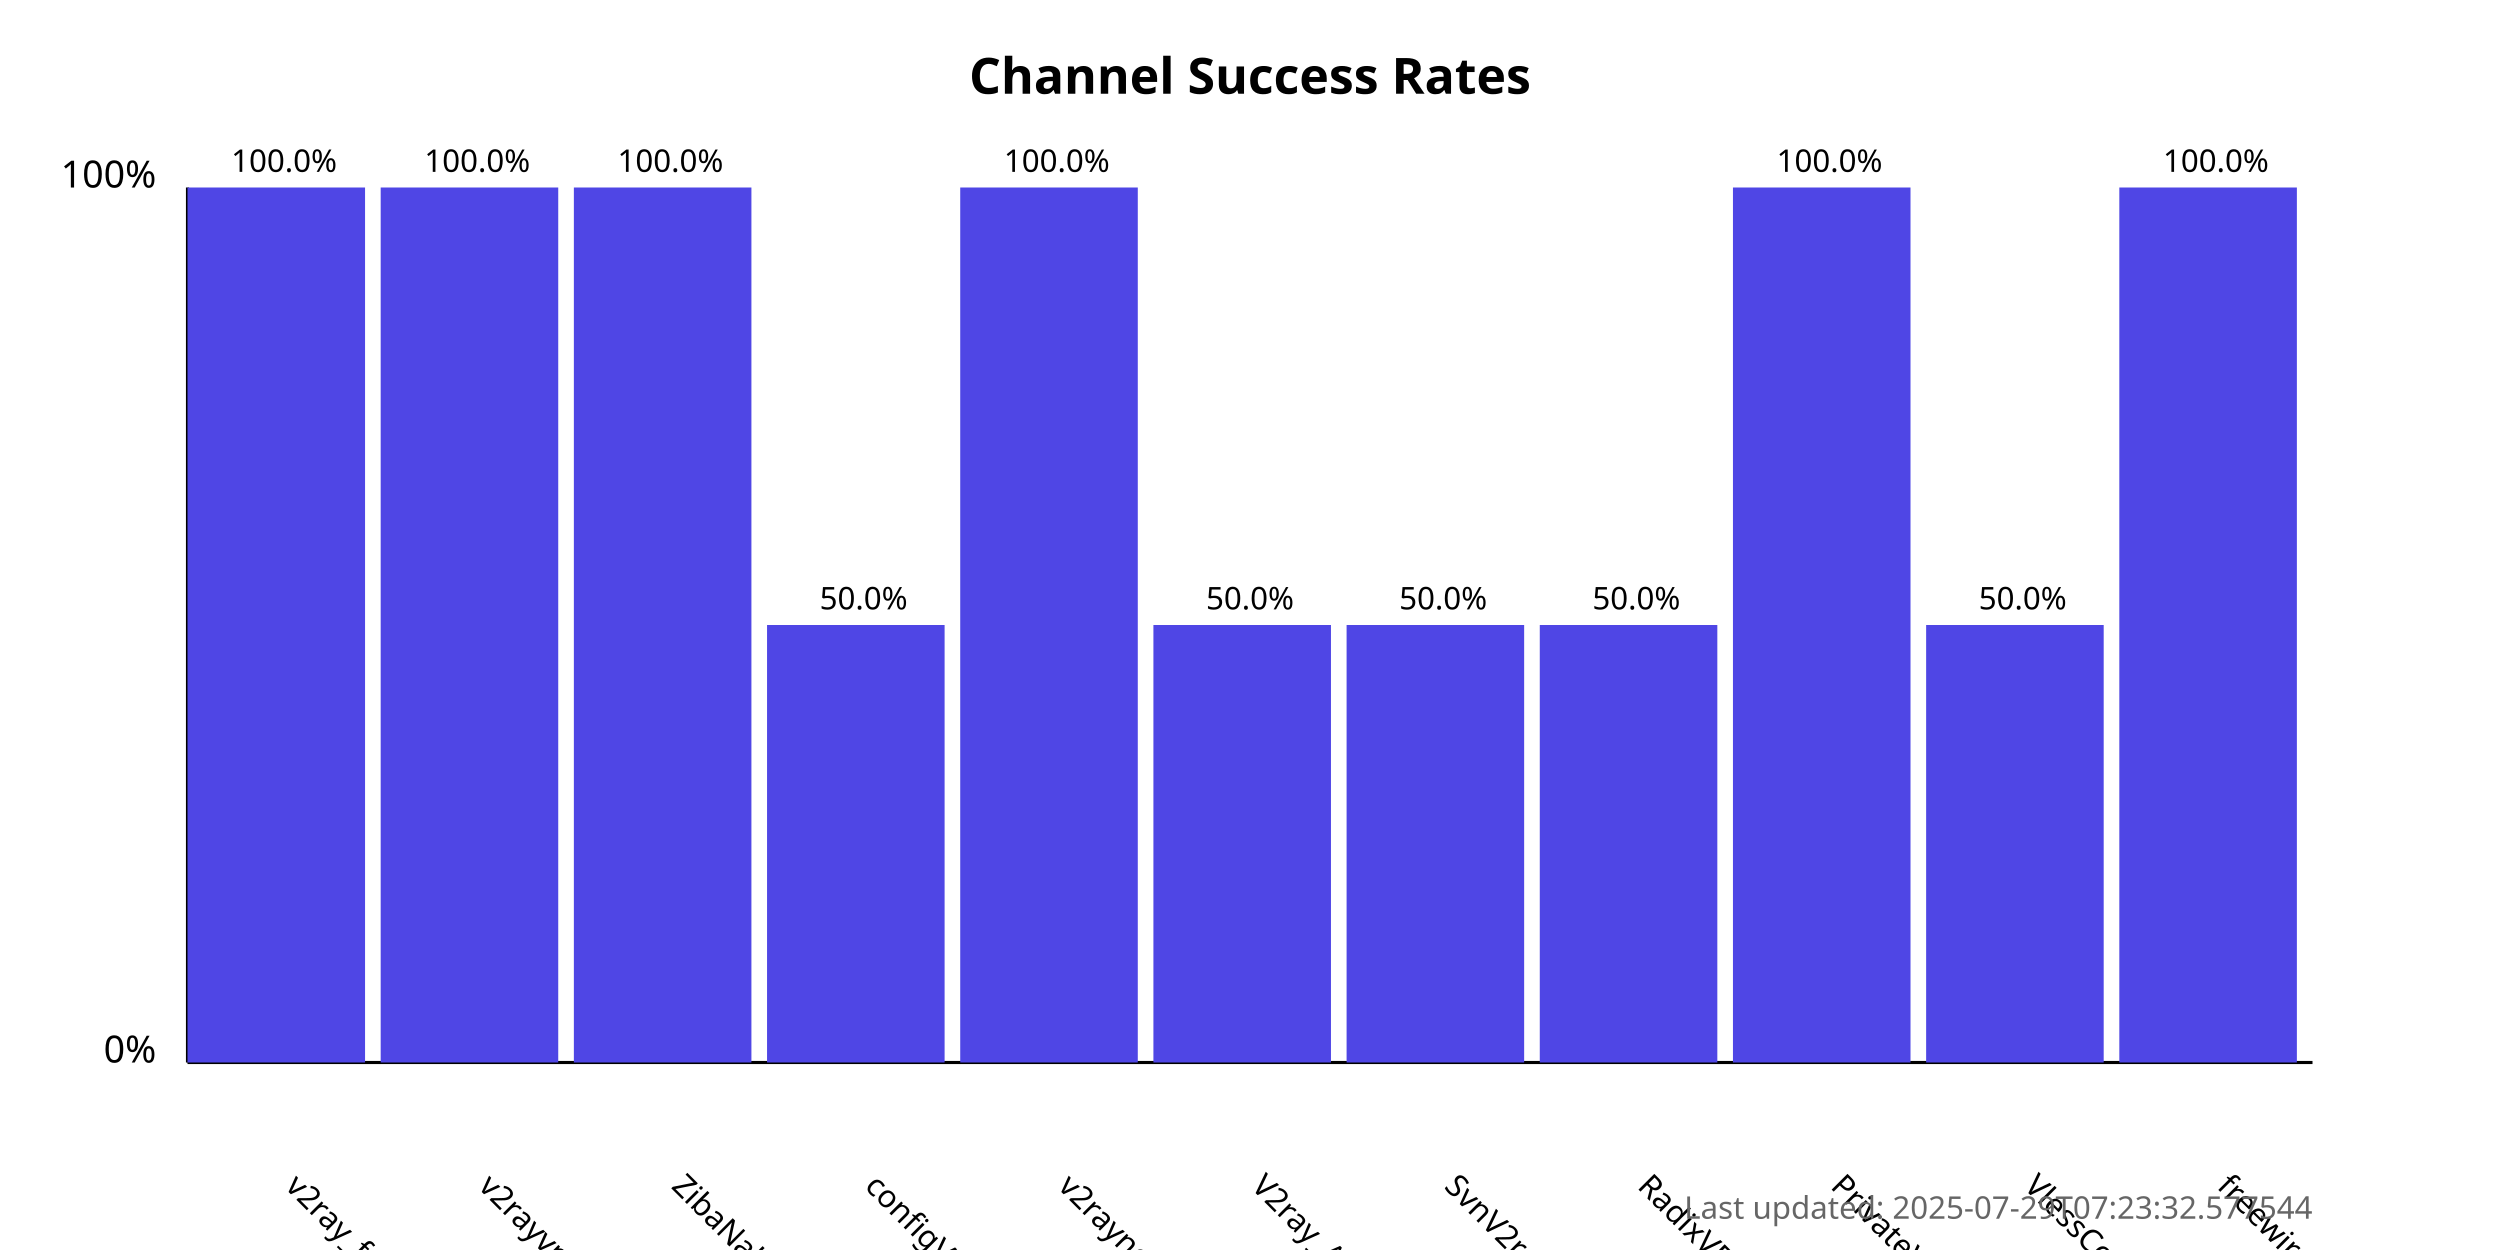
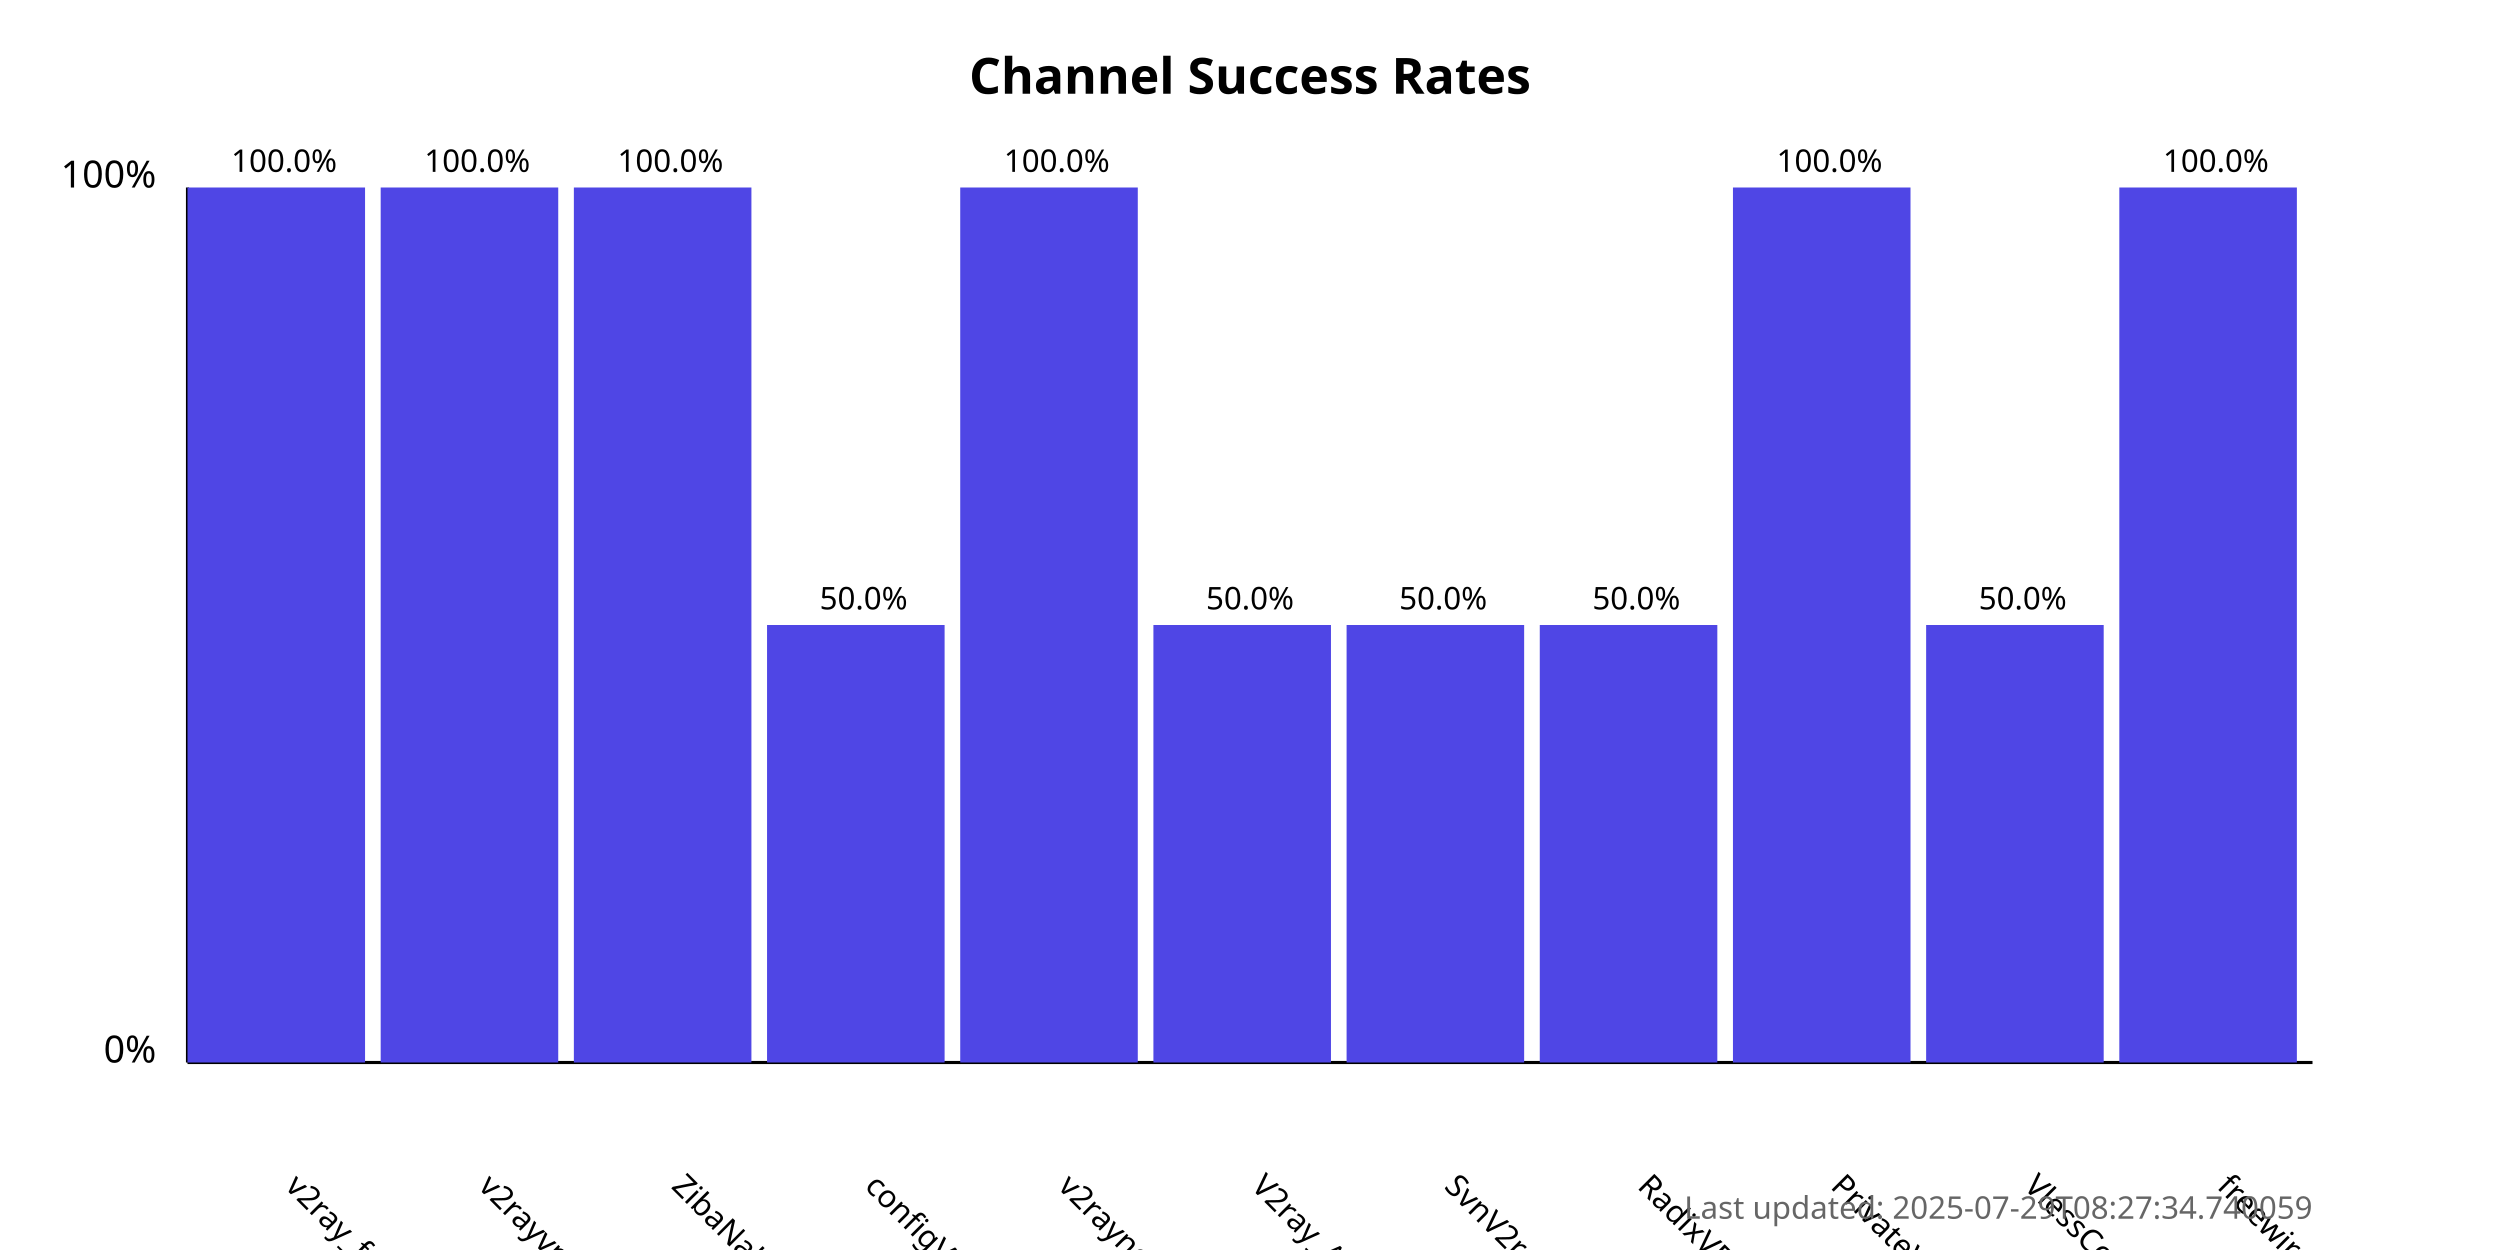
<svg xmlns="http://www.w3.org/2000/svg" width="800" height="400">
  <style>
            .chart-title { font: bold 16px sans-serif; }
            .axis-label { font: 12px sans-serif; }
            .tick-label { font: 10px sans-serif; }
            .bar { fill: #4f46e5; }
            .bar:hover { fill: #6366f1; }
            .timestamp { font: 10px sans-serif; fill: #666; }
        </style>
  <text x="400.0" y="30" text-anchor="middle" class="chart-title">
            Channel Success Rates
        </text>
  <line x1="60" y1="340" x2="60" y2="60" stroke="black" stroke-width="1" />
  <line x1="60" y1="340" x2="740" y2="340" stroke="black" stroke-width="1" />
  <text x="50" y="340" text-anchor="end" class="axis-label">0%</text>
  <text x="50" y="60" text-anchor="end" class="axis-label">100%</text>
  <g>
    <rect x="60" y="60.0" width="56.818" height="280.0" class="bar" />
    <text x="90.909" y="380" transform="rotate(45, 90.90909, 380)" text-anchor="start" class="tick-label">
                v2ray_free_conf
            </text>
    <text x="90.909" y="55.0" text-anchor="middle" class="tick-label">
                100.0%
            </text>
  </g>
  <g>
    <rect x="121.818" y="60.0" width="56.818" height="280.0" class="bar" />
    <text x="152.727" y="380" transform="rotate(45, 152.7273, 380)" text-anchor="start" class="tick-label">
                v2rayvpno
            </text>
    <text x="152.727" y="55.0" text-anchor="middle" class="tick-label">
                100.0%
            </text>
  </g>
  <g>
    <rect x="183.636" y="60.0" width="56.818" height="280.0" class="bar" />
    <text x="214.545" y="380" transform="rotate(45, 214.5455, 380)" text-anchor="start" class="tick-label">
                ZibaNabz
            </text>
    <text x="214.545" y="55.0" text-anchor="middle" class="tick-label">
                100.0%
            </text>
  </g>
  <g>
    <rect x="245.455" y="200.0" width="56.818" height="140.0" class="bar" />
    <text x="276.364" y="380" transform="rotate(45, 276.3636, 380)" text-anchor="start" class="tick-label">
                configV2rayForFree
            </text>
    <text x="276.364" y="195.0" text-anchor="middle" class="tick-label">
                50.0%
            </text>
  </g>
  <g>
    <rect x="307.273" y="60.0" width="56.818" height="280.0" class="bar" />
    <text x="338.182" y="380" transform="rotate(45, 338.1818, 380)" text-anchor="start" class="tick-label">
                v2rayngvpn
            </text>
    <text x="338.182" y="55.0" text-anchor="middle" class="tick-label">
                100.0%
            </text>
  </g>
  <g>
    <rect x="369.091" y="200.0" width="56.818" height="140.0" class="bar" />
    <text x="400.0" y="380" transform="rotate(45, 400.0, 380)" text-anchor="start" class="tick-label">
                V2ray_Alpha
            </text>
    <text x="400.0" y="195.0" text-anchor="middle" class="tick-label">
                50.0%
            </text>
  </g>
  <g>
    <rect x="430.909" y="200.0" width="56.818" height="140.0" class="bar" />
    <text x="461.818" y="380" transform="rotate(45, 461.8182, 380)" text-anchor="start" class="tick-label">
                SvnV2ray
            </text>
    <text x="461.818" y="195.0" text-anchor="middle" class="tick-label">
                50.0%
            </text>
  </g>
  <g>
    <rect x="492.727" y="200.0" width="56.818" height="140.0" class="bar" />
    <text x="523.636" y="380" transform="rotate(45, 523.6364, 380)" text-anchor="start" class="tick-label">
                RadixVPN
            </text>
    <text x="523.636" y="195.0" text-anchor="middle" class="tick-label">
                50.0%
            </text>
  </g>
  <g>
    <rect x="554.545" y="60.0" width="56.818" height="280.0" class="bar" />
    <text x="585.455" y="380" transform="rotate(45, 585.4545, 380)" text-anchor="start" class="tick-label">
                PrivateVPNs
            </text>
    <text x="585.455" y="55.0" text-anchor="middle" class="tick-label">
                100.0%
            </text>
  </g>
  <g>
    <rect x="616.364" y="200.0" width="56.818" height="140.0" class="bar" />
    <text x="647.273" y="380" transform="rotate(45, 647.2727, 380)" text-anchor="start" class="tick-label">
                VlessConfig
            </text>
    <text x="647.273" y="195.0" text-anchor="middle" class="tick-label">
                50.0%
            </text>
  </g>
  <g>
    <rect x="678.182" y="60.0" width="56.818" height="280.0" class="bar" />
    <text x="709.091" y="380" transform="rotate(45, 709.0909, 380)" text-anchor="start" class="tick-label">
                freewireguard
            </text>
    <text x="709.091" y="55.0" text-anchor="middle" class="tick-label">
                100.0%
            </text>
  </g>
  <text x="740" y="390" text-anchor="end" class="timestamp">
-             Last updated: 2025-07-29T07:23:32.577544
+             Last updated: 2025-07-29T08:27:34.740059
        </text>
</svg>
